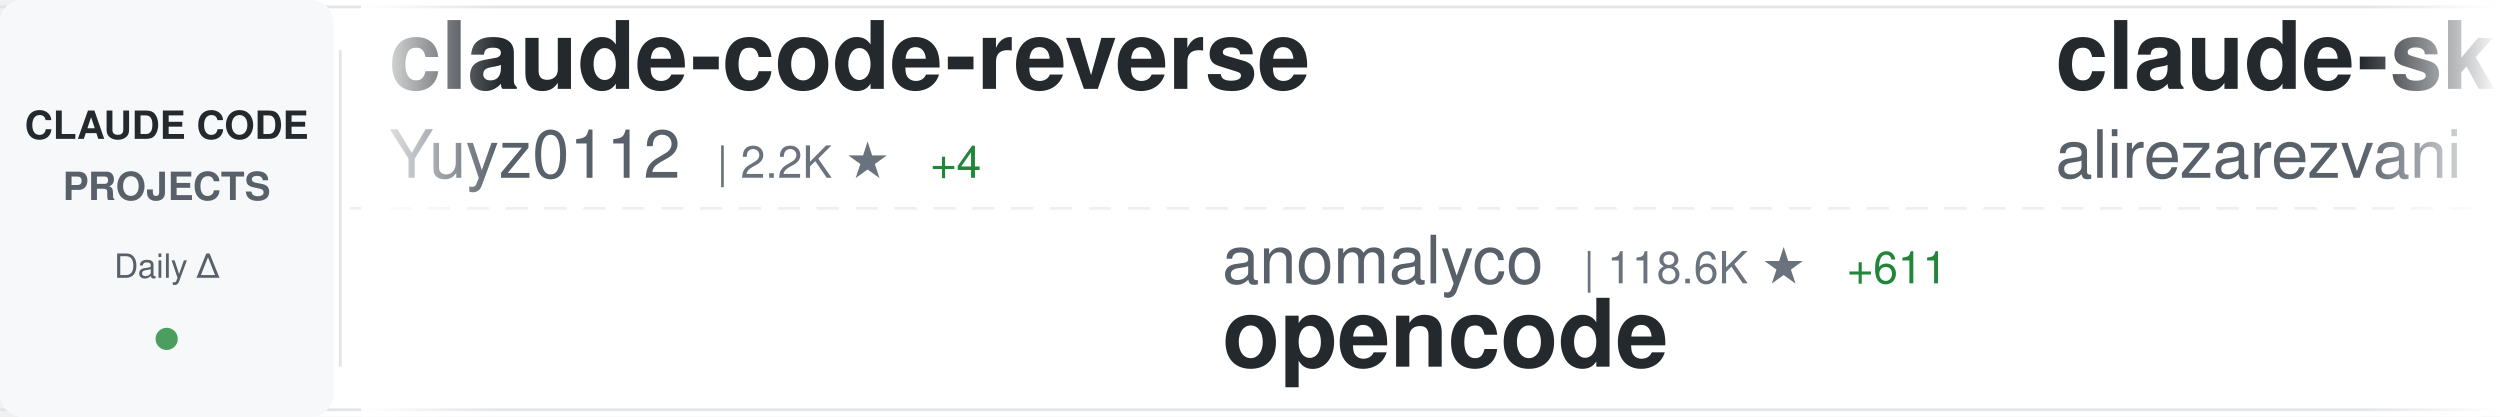
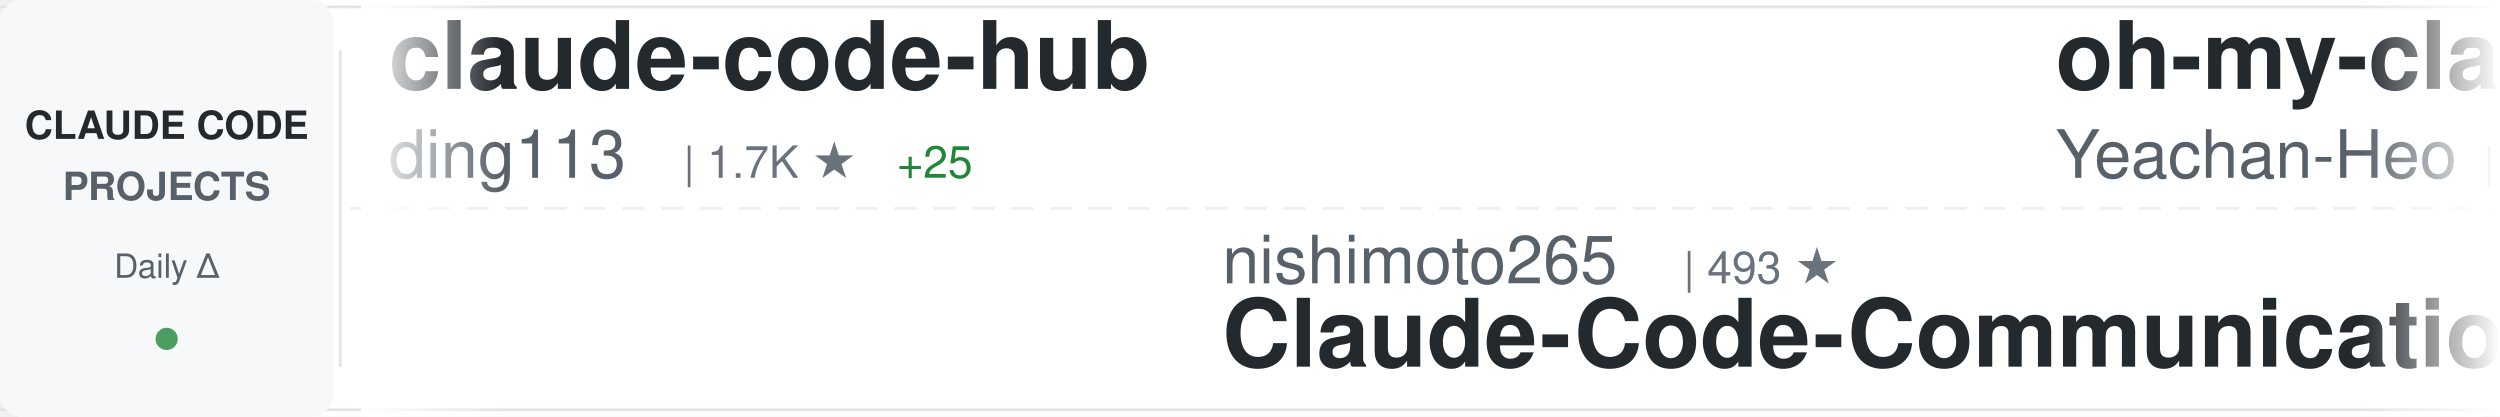
<svg xmlns="http://www.w3.org/2000/svg" width="900" height="150">
  <defs>
    <linearGradient id="awesomeLeftFade" x1="0%" y1="0%" x2="100%" y2="0%">
      <stop offset="0%" style="stop-color:#ffffff;stop-opacity:1" />
      <stop offset="100%" style="stop-color:#ffffff;stop-opacity:0" />
    </linearGradient>
    <linearGradient id="awesomeRightFade" x1="0%" y1="0%" x2="100%" y2="0%">
      <stop offset="0%" style="stop-color:#ffffff;stop-opacity:0" />
      <stop offset="100%" style="stop-color:#ffffff;stop-opacity:1" />
    </linearGradient>
  </defs>
  <rect width="900" height="150" fill="#ffffff" rx="8" />
  <rect x="0" y="2" width="900" height="1" fill="#e1e4e8" />
  <rect x="0" y="147" width="900" height="1" fill="#e1e4e8" />
  <line x1="0" y1="75" x2="900" y2="75" stroke="#e1e4e8" stroke-width="1" stroke-dasharray="8 6" opacity="0.6" />
  <rect x="0" y="0" width="120" height="150" fill="#f6f8fa" rx="8" />
  <text x="60" y="50" font-family="-apple-system, BlinkMacSystemFont, 'Segoe UI', Helvetica, Arial, sans-serif" font-size="14" font-weight="600" fill="#24292e" text-anchor="middle">CLAUDE CODE</text>
  <text x="60" y="72" font-family="-apple-system, BlinkMacSystemFont, 'Segoe UI', Helvetica, Arial, sans-serif" font-size="14" font-weight="600" fill="#586069" text-anchor="middle">PROJECTS</text>
  <text x="60" y="100" font-family="-apple-system, BlinkMacSystemFont, 'Segoe UI', Helvetica, Arial, sans-serif" font-size="12" font-weight="500" fill="#586069" text-anchor="middle">Daily Δ</text>
  <circle cx="60" cy="122" r="4" fill="#22863a" opacity="0.8" />
  <rect x="122" y="18" width="1" height="114" fill="#e1e4e8" />
  <clipPath id="awesomeTickerClip">
    <rect x="130" y="0" width="770" height="150" />
  </clipPath>
  <g clip-path="url(#awesomeTickerClip)">
    <g id="awesomeTickerItems">
      <animateTransform attributeName="transform" attributeType="XML" type="translate" from="0 0" to="-3000 0" dur="54s" repeatCount="indefinite" />
      <g transform="translate(0, 0)">
-         <text x="140" y="32" font-family="-apple-system, BlinkMacSystemFont, 'Segoe UI', Helvetica, Arial, sans-serif" font-size="34" font-weight="600" fill="#24292e">claude-code-reverse</text>
-         <text x="140" y="64" font-family="-apple-system, BlinkMacSystemFont, 'Segoe UI', Helvetica, Arial, sans-serif" font-size="24" font-weight="400" fill="#586069">Yuyz0112</text>
-         <text x="258" y="64" font-family="-apple-system, BlinkMacSystemFont, 'Segoe UI', Helvetica, Arial, sans-serif" font-size="16" font-weight="500" fill="#6a737d">| 2.2K ★</text>
-         <text x="335" y="64" font-family="-apple-system, BlinkMacSystemFont, 'Segoe UI', Helvetica, Arial, sans-serif" font-size="16" font-weight="500" fill="#22863a"> +4</text>
+         <text x="140" y="32" font-family="-apple-system, BlinkMacSystemFont, 'Segoe UI', Helvetica, Arial, sans-serif" font-size="34" font-weight="600" fill="#24292e">claude-code-hub</text>
+         <text x="140" y="64" font-family="-apple-system, BlinkMacSystemFont, 'Segoe UI', Helvetica, Arial, sans-serif" font-size="24" font-weight="400" fill="#586069">ding113</text>
+         <text x="246" y="64" font-family="-apple-system, BlinkMacSystemFont, 'Segoe UI', Helvetica, Arial, sans-serif" font-size="16" font-weight="500" fill="#6a737d">| 1.7K ★</text>
+         <text x="323" y="64" font-family="-apple-system, BlinkMacSystemFont, 'Segoe UI', Helvetica, Arial, sans-serif" font-size="16" font-weight="500" fill="#22863a"> +25</text>
      </g>
      <g transform="translate(300, 0)">
+         <text x="140" y="102" font-family="-apple-system, BlinkMacSystemFont, 'Segoe UI', Helvetica, Arial, sans-serif" font-size="24" font-weight="400" fill="#586069">nishimoto265</text>
+         <text x="306" y="102" font-family="-apple-system, BlinkMacSystemFont, 'Segoe UI', Helvetica, Arial, sans-serif" font-size="16" font-weight="500" fill="#6a737d">| 493 ★</text>
+         <text x="140" y="132" font-family="-apple-system, BlinkMacSystemFont, 'Segoe UI', Helvetica, Arial, sans-serif" font-size="34" font-weight="600" fill="#24292e">Claude-Code-Communicatio...</text>
+       </g>
+       <g transform="translate(600, 0)">
+         <text x="140" y="32" font-family="-apple-system, BlinkMacSystemFont, 'Segoe UI', Helvetica, Arial, sans-serif" font-size="34" font-weight="600" fill="#24292e">oh-my-claudecode</text>
+         <text x="140" y="64" font-family="-apple-system, BlinkMacSystemFont, 'Segoe UI', Helvetica, Arial, sans-serif" font-size="24" font-weight="400" fill="#586069">Yeachan-Heo</text>
+         <text x="294" y="64" font-family="-apple-system, BlinkMacSystemFont, 'Segoe UI', Helvetica, Arial, sans-serif" font-size="16" font-weight="500" fill="#6a737d">| 9.0K ★</text>
+         <text x="371" y="64" font-family="-apple-system, BlinkMacSystemFont, 'Segoe UI', Helvetica, Arial, sans-serif" font-size="16" font-weight="500" fill="#22863a"> +197</text>
+       </g>
+       <g transform="translate(900, 0)">
+         <text x="140" y="102" font-family="-apple-system, BlinkMacSystemFont, 'Segoe UI', Helvetica, Arial, sans-serif" font-size="24" font-weight="400" fill="#586069">steipete</text>
+         <text x="258" y="102" font-family="-apple-system, BlinkMacSystemFont, 'Segoe UI', Helvetica, Arial, sans-serif" font-size="16" font-weight="500" fill="#6a737d">| 1.2K ★</text>
+         <text x="335" y="102" font-family="-apple-system, BlinkMacSystemFont, 'Segoe UI', Helvetica, Arial, sans-serif" font-size="16" font-weight="500" fill="#22863a"> +3</text>
+         <text x="140" y="132" font-family="-apple-system, BlinkMacSystemFont, 'Segoe UI', Helvetica, Arial, sans-serif" font-size="34" font-weight="600" fill="#24292e">claude-code-mcp</text>
+       </g>
+       <g transform="translate(1200, 0)">
+         <text x="140" y="32" font-family="-apple-system, BlinkMacSystemFont, 'Segoe UI', Helvetica, Arial, sans-serif" font-size="34" font-weight="600" fill="#24292e">claude-code-base-action</text>
+         <text x="140" y="64" font-family="-apple-system, BlinkMacSystemFont, 'Segoe UI', Helvetica, Arial, sans-serif" font-size="24" font-weight="400" fill="#586069">anthropics</text>
+         <text x="282" y="64" font-family="-apple-system, BlinkMacSystemFont, 'Segoe UI', Helvetica, Arial, sans-serif" font-size="16" font-weight="500" fill="#6a737d">| 598 ★</text>
+         <text x="350" y="64" font-family="-apple-system, BlinkMacSystemFont, 'Segoe UI', Helvetica, Arial, sans-serif" font-size="16" font-weight="500" fill="#22863a"> +3</text>
+       </g>
+       <g transform="translate(1500, 0)">
        <text x="140" y="102" font-family="-apple-system, BlinkMacSystemFont, 'Segoe UI', Helvetica, Arial, sans-serif" font-size="24" font-weight="400" fill="#586069">anomalyco</text>
-         <text x="270" y="102" font-family="-apple-system, BlinkMacSystemFont, 'Segoe UI', Helvetica, Arial, sans-serif" font-size="16" font-weight="500" fill="#6a737d">| 118.6K ★</text>
-         <text x="365" y="102" font-family="-apple-system, BlinkMacSystemFont, 'Segoe UI', Helvetica, Arial, sans-serif" font-size="16" font-weight="500" fill="#22863a"> +611</text>
+         <text x="270" y="102" font-family="-apple-system, BlinkMacSystemFont, 'Segoe UI', Helvetica, Arial, sans-serif" font-size="16" font-weight="500" fill="#6a737d">| 118.8K ★</text>
+         <text x="365" y="102" font-family="-apple-system, BlinkMacSystemFont, 'Segoe UI', Helvetica, Arial, sans-serif" font-size="16" font-weight="500" fill="#22863a"> +682</text>
        <text x="140" y="132" font-family="-apple-system, BlinkMacSystemFont, 'Segoe UI', Helvetica, Arial, sans-serif" font-size="34" font-weight="600" fill="#24292e">opencode</text>
      </g>
-       <g transform="translate(600, 0)">
-         <text x="140" y="32" font-family="-apple-system, BlinkMacSystemFont, 'Segoe UI', Helvetica, Arial, sans-serif" font-size="34" font-weight="600" fill="#24292e">claude-skills</text>
-         <text x="140" y="64" font-family="-apple-system, BlinkMacSystemFont, 'Segoe UI', Helvetica, Arial, sans-serif" font-size="24" font-weight="400" fill="#586069">alirezarezvani</text>
-         <text x="330" y="64" font-family="-apple-system, BlinkMacSystemFont, 'Segoe UI', Helvetica, Arial, sans-serif" font-size="16" font-weight="500" fill="#6a737d">| 2.8K ★</text>
-         <text x="407" y="64" font-family="-apple-system, BlinkMacSystemFont, 'Segoe UI', Helvetica, Arial, sans-serif" font-size="16" font-weight="500" fill="#22863a"> +192</text>
-       </g>
-       <g transform="translate(900, 0)">
-         <text x="140" y="102" font-family="-apple-system, BlinkMacSystemFont, 'Segoe UI', Helvetica, Arial, sans-serif" font-size="24" font-weight="400" fill="#586069">JessyTsui</text>
-         <text x="270" y="102" font-family="-apple-system, BlinkMacSystemFont, 'Segoe UI', Helvetica, Arial, sans-serif" font-size="16" font-weight="500" fill="#6a737d">| 1.1K ★</text>
-         <text x="347" y="102" font-family="-apple-system, BlinkMacSystemFont, 'Segoe UI', Helvetica, Arial, sans-serif" font-size="16" font-weight="500" fill="#22863a"> +2</text>
-         <text x="140" y="132" font-family="-apple-system, BlinkMacSystemFont, 'Segoe UI', Helvetica, Arial, sans-serif" font-size="34" font-weight="600" fill="#24292e">Claude-Code-Remote</text>
-       </g>
-       <g transform="translate(1200, 0)">
-         <text x="140" y="32" font-family="-apple-system, BlinkMacSystemFont, 'Segoe UI', Helvetica, Arial, sans-serif" font-size="34" font-weight="600" fill="#24292e">claude-coder</text>
-         <text x="140" y="64" font-family="-apple-system, BlinkMacSystemFont, 'Segoe UI', Helvetica, Arial, sans-serif" font-size="24" font-weight="400" fill="#586069">kodu-ai</text>
-         <text x="246" y="64" font-family="-apple-system, BlinkMacSystemFont, 'Segoe UI', Helvetica, Arial, sans-serif" font-size="16" font-weight="500" fill="#6a737d">| 5.3K ★</text>
-         <text x="323" y="64" font-family="-apple-system, BlinkMacSystemFont, 'Segoe UI', Helvetica, Arial, sans-serif" font-size="16" font-weight="500" fill="#22863a"> +2</text>
-       </g>
-       <g transform="translate(1500, 0)">
-         <text x="140" y="102" font-family="-apple-system, BlinkMacSystemFont, 'Segoe UI', Helvetica, Arial, sans-serif" font-size="24" font-weight="400" fill="#586069">EveryInc</text>
-         <text x="258" y="102" font-family="-apple-system, BlinkMacSystemFont, 'Segoe UI', Helvetica, Arial, sans-serif" font-size="16" font-weight="500" fill="#6a737d">| 10.1K ★</text>
-         <text x="344" y="102" font-family="-apple-system, BlinkMacSystemFont, 'Segoe UI', Helvetica, Arial, sans-serif" font-size="16" font-weight="500" fill="#22863a"> +47</text>
-         <text x="140" y="132" font-family="-apple-system, BlinkMacSystemFont, 'Segoe UI', Helvetica, Arial, sans-serif" font-size="34" font-weight="600" fill="#24292e">compound-engineering-plu...</text>
-       </g>
      <g transform="translate(1800, 0)">
-         <text x="140" y="32" font-family="-apple-system, BlinkMacSystemFont, 'Segoe UI', Helvetica, Arial, sans-serif" font-size="34" font-weight="600" fill="#24292e">claude-code-skills</text>
-         <text x="140" y="64" font-family="-apple-system, BlinkMacSystemFont, 'Segoe UI', Helvetica, Arial, sans-serif" font-size="24" font-weight="400" fill="#586069">daymade</text>
-         <text x="246" y="64" font-family="-apple-system, BlinkMacSystemFont, 'Segoe UI', Helvetica, Arial, sans-serif" font-size="16" font-weight="500" fill="#6a737d">| 629 ★</text>
-         <text x="314" y="64" font-family="-apple-system, BlinkMacSystemFont, 'Segoe UI', Helvetica, Arial, sans-serif" font-size="16" font-weight="500" fill="#22863a"> +5</text>
+         <text x="140" y="32" font-family="-apple-system, BlinkMacSystemFont, 'Segoe UI', Helvetica, Arial, sans-serif" font-size="34" font-weight="600" fill="#24292e">claude-code-spec-workflo...</text>
+         <text x="140" y="64" font-family="-apple-system, BlinkMacSystemFont, 'Segoe UI', Helvetica, Arial, sans-serif" font-size="24" font-weight="400" fill="#586069">Pimzino</text>
+         <text x="246" y="64" font-family="-apple-system, BlinkMacSystemFont, 'Segoe UI', Helvetica, Arial, sans-serif" font-size="16" font-weight="500" fill="#6a737d">| 3.5K ★</text>
+         <text x="323" y="64" font-family="-apple-system, BlinkMacSystemFont, 'Segoe UI', Helvetica, Arial, sans-serif" font-size="16" font-weight="500" fill="#22863a"> +7</text>
      </g>
      <g transform="translate(2100, 0)">
-         <text x="140" y="102" font-family="-apple-system, BlinkMacSystemFont, 'Segoe UI', Helvetica, Arial, sans-serif" font-size="24" font-weight="400" fill="#586069">BloopAI</text>
-         <text x="246" y="102" font-family="-apple-system, BlinkMacSystemFont, 'Segoe UI', Helvetica, Arial, sans-serif" font-size="16" font-weight="500" fill="#6a737d">| 22.8K ★</text>
-         <text x="332" y="102" font-family="-apple-system, BlinkMacSystemFont, 'Segoe UI', Helvetica, Arial, sans-serif" font-size="16" font-weight="500" fill="#22863a"> +146</text>
-         <text x="140" y="132" font-family="-apple-system, BlinkMacSystemFont, 'Segoe UI', Helvetica, Arial, sans-serif" font-size="34" font-weight="600" fill="#24292e">vibe-kanban</text>
+         <text x="140" y="102" font-family="-apple-system, BlinkMacSystemFont, 'Segoe UI', Helvetica, Arial, sans-serif" font-size="24" font-weight="400" fill="#586069">rizethereum</text>
+         <text x="294" y="102" font-family="-apple-system, BlinkMacSystemFont, 'Segoe UI', Helvetica, Arial, sans-serif" font-size="16" font-weight="500" fill="#6a737d">| 1.8K ★</text>
+         <text x="140" y="132" font-family="-apple-system, BlinkMacSystemFont, 'Segoe UI', Helvetica, Arial, sans-serif" font-size="34" font-weight="600" fill="#24292e">claude-code-requirements...</text>
      </g>
      <g transform="translate(2400, 0)">
-         <text x="140" y="32" font-family="-apple-system, BlinkMacSystemFont, 'Segoe UI', Helvetica, Arial, sans-serif" font-size="34" font-weight="600" fill="#24292e">claude-code-hooks-multi-...</text>
-         <text x="140" y="64" font-family="-apple-system, BlinkMacSystemFont, 'Segoe UI', Helvetica, Arial, sans-serif" font-size="24" font-weight="400" fill="#586069">disler</text>
-         <text x="234" y="64" font-family="-apple-system, BlinkMacSystemFont, 'Segoe UI', Helvetica, Arial, sans-serif" font-size="16" font-weight="500" fill="#6a737d">| 1.2K ★</text>
-         <text x="311" y="64" font-family="-apple-system, BlinkMacSystemFont, 'Segoe UI', Helvetica, Arial, sans-serif" font-size="16" font-weight="500" fill="#22863a"> +4</text>
+         <text x="140" y="32" font-family="-apple-system, BlinkMacSystemFont, 'Segoe UI', Helvetica, Arial, sans-serif" font-size="34" font-weight="600" fill="#24292e">claude-code-mastering</text>
+         <text x="140" y="64" font-family="-apple-system, BlinkMacSystemFont, 'Segoe UI', Helvetica, Arial, sans-serif" font-size="24" font-weight="400" fill="#586069">revfactory</text>
+         <text x="282" y="64" font-family="-apple-system, BlinkMacSystemFont, 'Segoe UI', Helvetica, Arial, sans-serif" font-size="16" font-weight="500" fill="#6a737d">| 759 ★</text>
      </g>
      <g transform="translate(2700, 0)">
-         <text x="140" y="102" font-family="-apple-system, BlinkMacSystemFont, 'Segoe UI', Helvetica, Arial, sans-serif" font-size="24" font-weight="400" fill="#586069">musistudio</text>
-         <text x="282" y="102" font-family="-apple-system, BlinkMacSystemFont, 'Segoe UI', Helvetica, Arial, sans-serif" font-size="16" font-weight="500" fill="#6a737d">| 29.2K ★</text>
-         <text x="368" y="102" font-family="-apple-system, BlinkMacSystemFont, 'Segoe UI', Helvetica, Arial, sans-serif" font-size="16" font-weight="500" fill="#22863a"> +74</text>
-         <text x="140" y="132" font-family="-apple-system, BlinkMacSystemFont, 'Segoe UI', Helvetica, Arial, sans-serif" font-size="34" font-weight="600" fill="#24292e">claude-code-router</text>
+         <text x="140" y="102" font-family="-apple-system, BlinkMacSystemFont, 'Segoe UI', Helvetica, Arial, sans-serif" font-size="24" font-weight="400" fill="#586069">wasabeef</text>
+         <text x="258" y="102" font-family="-apple-system, BlinkMacSystemFont, 'Segoe UI', Helvetica, Arial, sans-serif" font-size="16" font-weight="500" fill="#6a737d">| 1.0K ★</text>
+         <text x="335" y="102" font-family="-apple-system, BlinkMacSystemFont, 'Segoe UI', Helvetica, Arial, sans-serif" font-size="16" font-weight="500" fill="#22863a"> +2</text>
+         <text x="140" y="132" font-family="-apple-system, BlinkMacSystemFont, 'Segoe UI', Helvetica, Arial, sans-serif" font-size="34" font-weight="600" fill="#24292e">claude-code-cookbook</text>
      </g>
      <g transform="translate(3000, 0)">
-         <text x="140" y="32" font-family="-apple-system, BlinkMacSystemFont, 'Segoe UI', Helvetica, Arial, sans-serif" font-size="34" font-weight="600" fill="#24292e">claude-code-reverse</text>
-         <text x="140" y="64" font-family="-apple-system, BlinkMacSystemFont, 'Segoe UI', Helvetica, Arial, sans-serif" font-size="24" font-weight="400" fill="#586069">Yuyz0112</text>
-         <text x="258" y="64" font-family="-apple-system, BlinkMacSystemFont, 'Segoe UI', Helvetica, Arial, sans-serif" font-size="16" font-weight="500" fill="#6a737d">| 2.2K ★</text>
-         <text x="335" y="64" font-family="-apple-system, BlinkMacSystemFont, 'Segoe UI', Helvetica, Arial, sans-serif" font-size="16" font-weight="500" fill="#22863a"> +4</text>
+         <text x="140" y="32" font-family="-apple-system, BlinkMacSystemFont, 'Segoe UI', Helvetica, Arial, sans-serif" font-size="34" font-weight="600" fill="#24292e">claude-code-hub</text>
+         <text x="140" y="64" font-family="-apple-system, BlinkMacSystemFont, 'Segoe UI', Helvetica, Arial, sans-serif" font-size="24" font-weight="400" fill="#586069">ding113</text>
+         <text x="246" y="64" font-family="-apple-system, BlinkMacSystemFont, 'Segoe UI', Helvetica, Arial, sans-serif" font-size="16" font-weight="500" fill="#6a737d">| 1.7K ★</text>
+         <text x="323" y="64" font-family="-apple-system, BlinkMacSystemFont, 'Segoe UI', Helvetica, Arial, sans-serif" font-size="16" font-weight="500" fill="#22863a"> +25</text>
      </g>
      <g transform="translate(3300, 0)">
-         <text x="140" y="102" font-family="-apple-system, BlinkMacSystemFont, 'Segoe UI', Helvetica, Arial, sans-serif" font-size="24" font-weight="400" fill="#586069">anomalyco</text>
-         <text x="270" y="102" font-family="-apple-system, BlinkMacSystemFont, 'Segoe UI', Helvetica, Arial, sans-serif" font-size="16" font-weight="500" fill="#6a737d">| 118.6K ★</text>
-         <text x="365" y="102" font-family="-apple-system, BlinkMacSystemFont, 'Segoe UI', Helvetica, Arial, sans-serif" font-size="16" font-weight="500" fill="#22863a"> +611</text>
-         <text x="140" y="132" font-family="-apple-system, BlinkMacSystemFont, 'Segoe UI', Helvetica, Arial, sans-serif" font-size="34" font-weight="600" fill="#24292e">opencode</text>
+         <text x="140" y="102" font-family="-apple-system, BlinkMacSystemFont, 'Segoe UI', Helvetica, Arial, sans-serif" font-size="24" font-weight="400" fill="#586069">nishimoto265</text>
+         <text x="306" y="102" font-family="-apple-system, BlinkMacSystemFont, 'Segoe UI', Helvetica, Arial, sans-serif" font-size="16" font-weight="500" fill="#6a737d">| 493 ★</text>
+         <text x="140" y="132" font-family="-apple-system, BlinkMacSystemFont, 'Segoe UI', Helvetica, Arial, sans-serif" font-size="34" font-weight="600" fill="#24292e">Claude-Code-Communicatio...</text>
      </g>
      <g transform="translate(3600, 0)">
-         <text x="140" y="32" font-family="-apple-system, BlinkMacSystemFont, 'Segoe UI', Helvetica, Arial, sans-serif" font-size="34" font-weight="600" fill="#24292e">claude-skills</text>
-         <text x="140" y="64" font-family="-apple-system, BlinkMacSystemFont, 'Segoe UI', Helvetica, Arial, sans-serif" font-size="24" font-weight="400" fill="#586069">alirezarezvani</text>
-         <text x="330" y="64" font-family="-apple-system, BlinkMacSystemFont, 'Segoe UI', Helvetica, Arial, sans-serif" font-size="16" font-weight="500" fill="#6a737d">| 2.8K ★</text>
-         <text x="407" y="64" font-family="-apple-system, BlinkMacSystemFont, 'Segoe UI', Helvetica, Arial, sans-serif" font-size="16" font-weight="500" fill="#22863a"> +192</text>
+         <text x="140" y="32" font-family="-apple-system, BlinkMacSystemFont, 'Segoe UI', Helvetica, Arial, sans-serif" font-size="34" font-weight="600" fill="#24292e">oh-my-claudecode</text>
+         <text x="140" y="64" font-family="-apple-system, BlinkMacSystemFont, 'Segoe UI', Helvetica, Arial, sans-serif" font-size="24" font-weight="400" fill="#586069">Yeachan-Heo</text>
+         <text x="294" y="64" font-family="-apple-system, BlinkMacSystemFont, 'Segoe UI', Helvetica, Arial, sans-serif" font-size="16" font-weight="500" fill="#6a737d">| 9.0K ★</text>
+         <text x="371" y="64" font-family="-apple-system, BlinkMacSystemFont, 'Segoe UI', Helvetica, Arial, sans-serif" font-size="16" font-weight="500" fill="#22863a"> +197</text>
      </g>
      <g transform="translate(3900, 0)">
-         <text x="140" y="102" font-family="-apple-system, BlinkMacSystemFont, 'Segoe UI', Helvetica, Arial, sans-serif" font-size="24" font-weight="400" fill="#586069">JessyTsui</text>
-         <text x="270" y="102" font-family="-apple-system, BlinkMacSystemFont, 'Segoe UI', Helvetica, Arial, sans-serif" font-size="16" font-weight="500" fill="#6a737d">| 1.1K ★</text>
-         <text x="347" y="102" font-family="-apple-system, BlinkMacSystemFont, 'Segoe UI', Helvetica, Arial, sans-serif" font-size="16" font-weight="500" fill="#22863a"> +2</text>
-         <text x="140" y="132" font-family="-apple-system, BlinkMacSystemFont, 'Segoe UI', Helvetica, Arial, sans-serif" font-size="34" font-weight="600" fill="#24292e">Claude-Code-Remote</text>
+         <text x="140" y="102" font-family="-apple-system, BlinkMacSystemFont, 'Segoe UI', Helvetica, Arial, sans-serif" font-size="24" font-weight="400" fill="#586069">steipete</text>
+         <text x="258" y="102" font-family="-apple-system, BlinkMacSystemFont, 'Segoe UI', Helvetica, Arial, sans-serif" font-size="16" font-weight="500" fill="#6a737d">| 1.2K ★</text>
+         <text x="335" y="102" font-family="-apple-system, BlinkMacSystemFont, 'Segoe UI', Helvetica, Arial, sans-serif" font-size="16" font-weight="500" fill="#22863a"> +3</text>
+         <text x="140" y="132" font-family="-apple-system, BlinkMacSystemFont, 'Segoe UI', Helvetica, Arial, sans-serif" font-size="34" font-weight="600" fill="#24292e">claude-code-mcp</text>
      </g>
    </g>
  </g>
  <rect x="130" y="0" width="50" height="150" fill="url(#awesomeLeftFade)" />
  <rect x="850" y="0" width="50" height="150" fill="url(#awesomeRightFade)" />
</svg>
